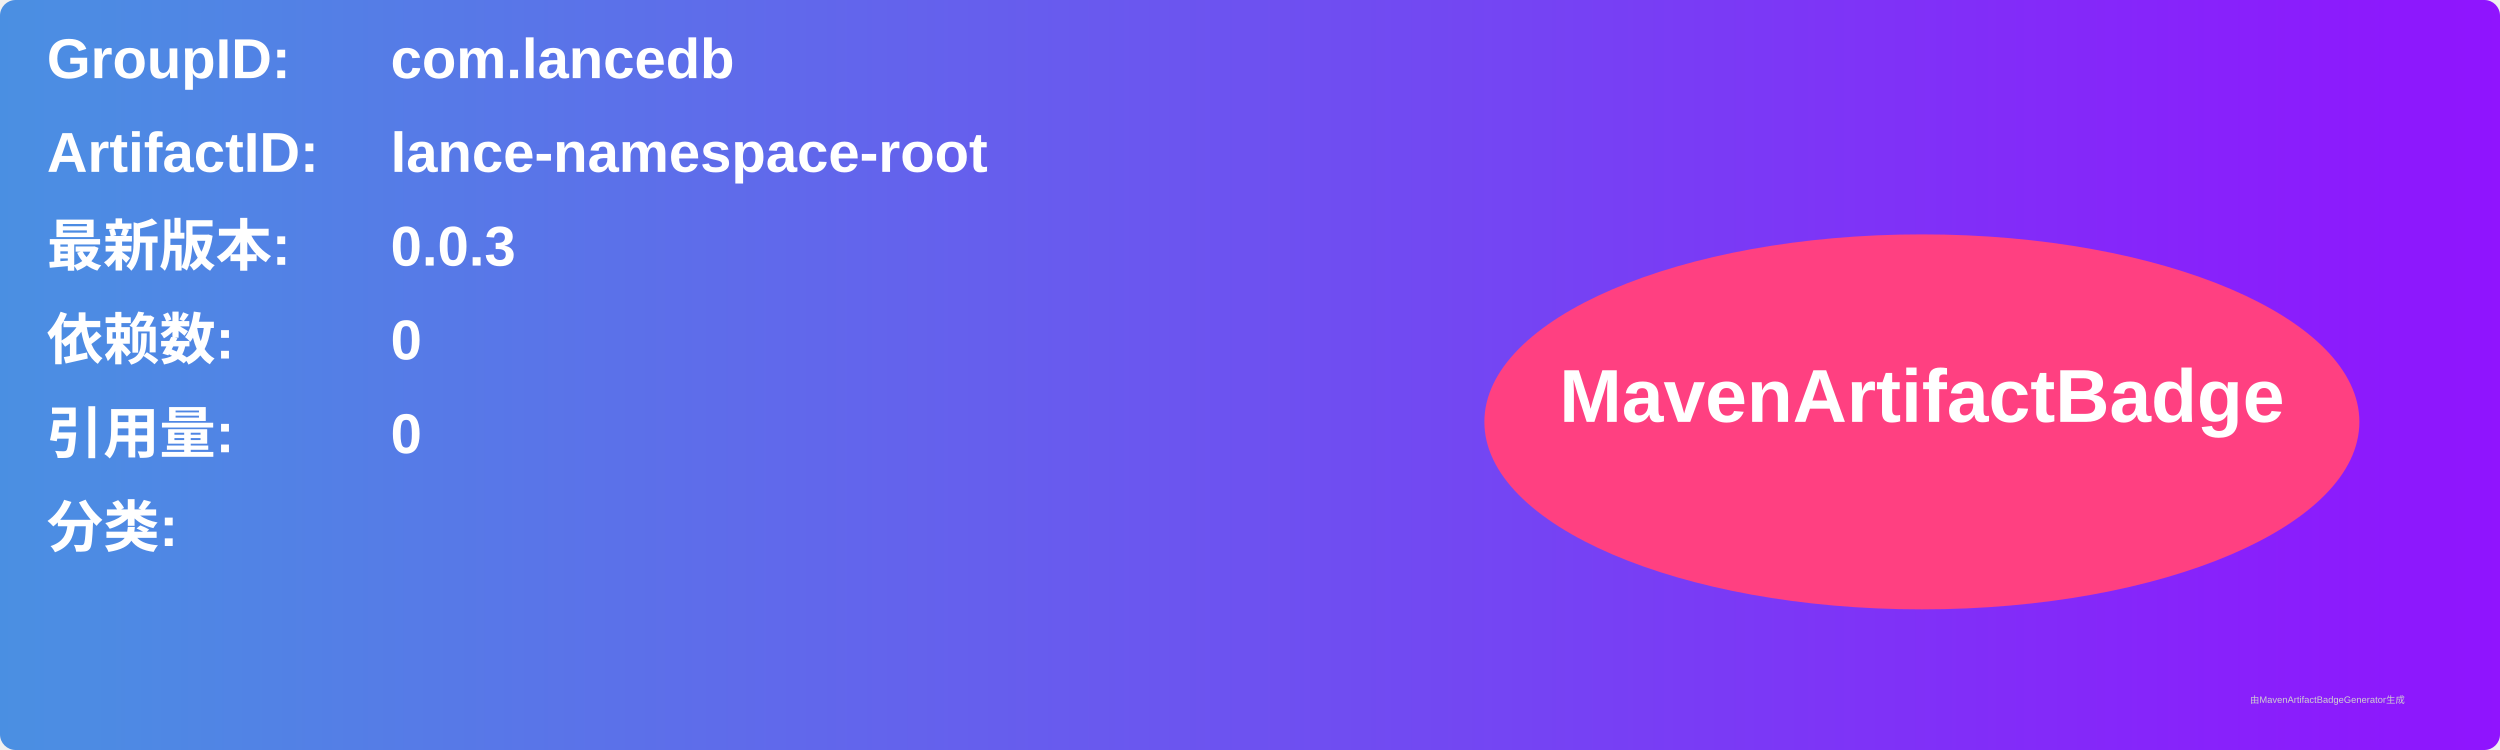
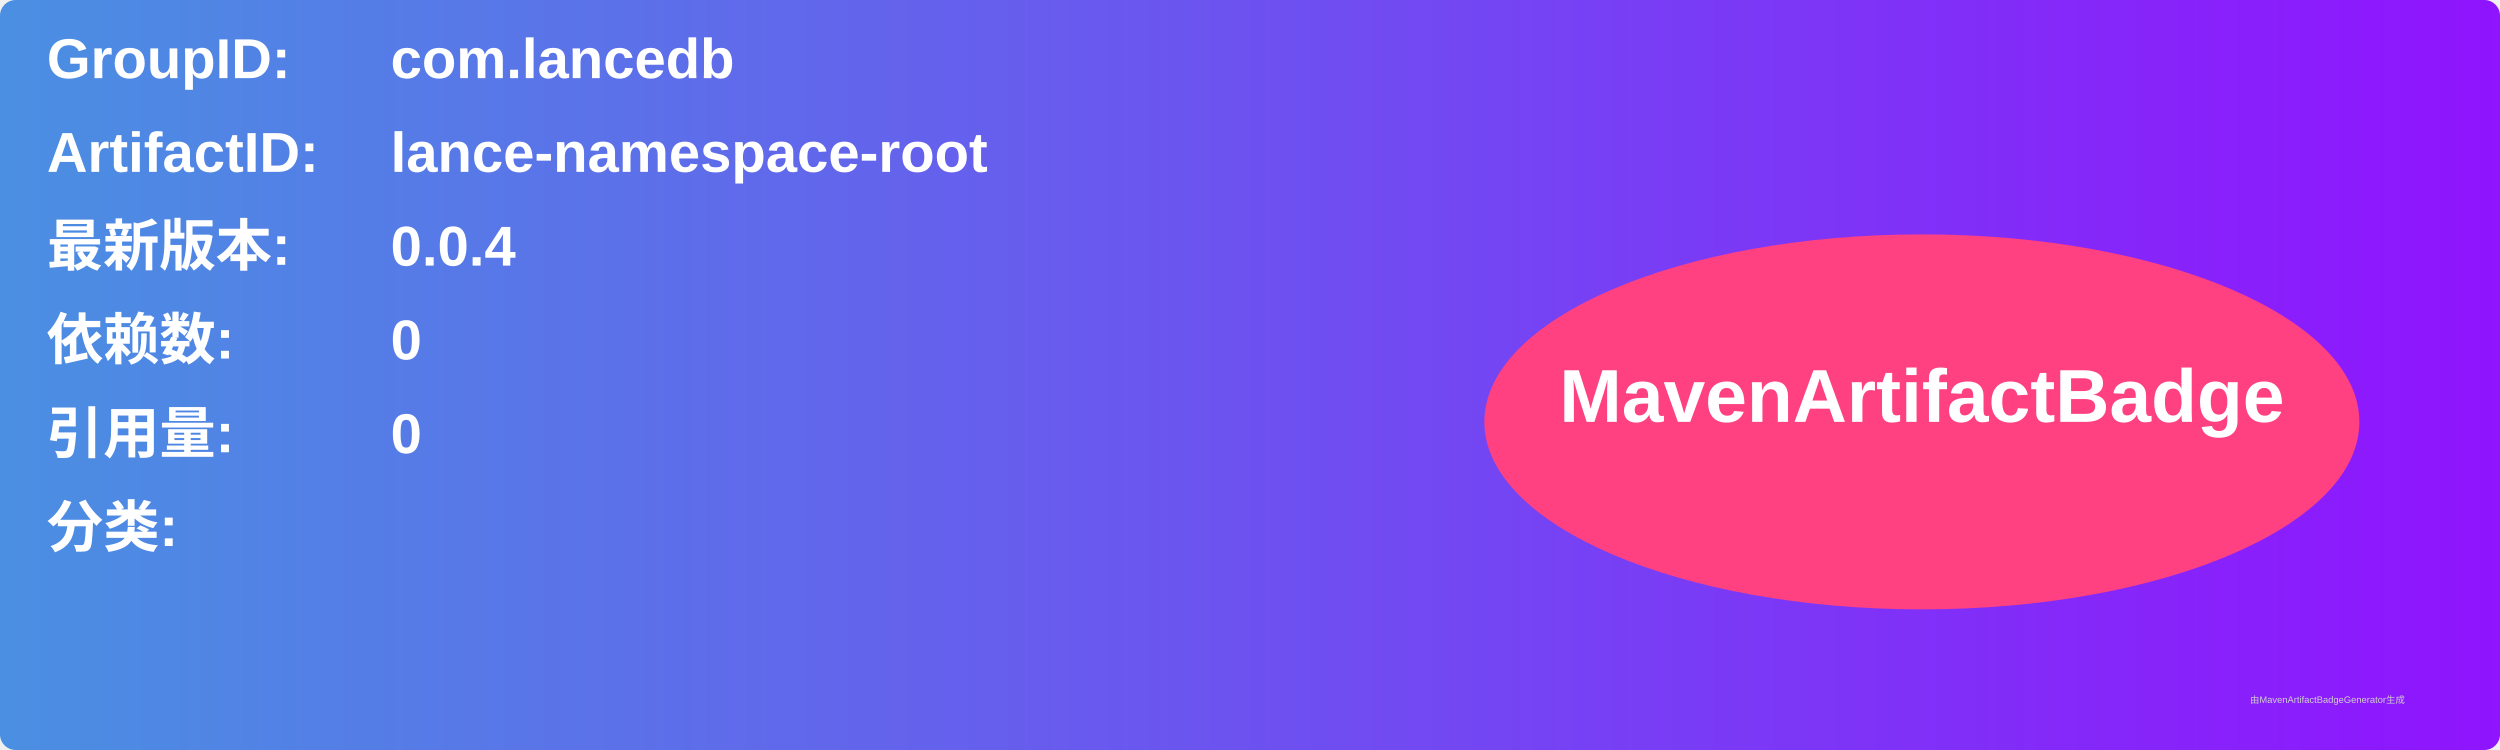
<svg xmlns="http://www.w3.org/2000/svg" width="800" height="240" viewBox="0 0 800 240">
  <linearGradient id="grad" x1="0%" y1="0%" x2="100%" y2="0%">
    <stop offset="0%" stop-color="#4a90e2" />
    <stop offset="100%" stop-color="#9013fe" />
  </linearGradient>
  <rect width="100%" height="100%" rx="5" ry="5" fill="url(#grad)" />
  <g transform="translate(15, 15)">
    <text x="0" y="10" font-family="Arial" font-size="18" fill="white" font-weight="bold" width="260">GroupID:</text>
    <text x="110" y="10" font-family="Arial" font-size="18" fill="white" font-weight="bold" width="460">com.lancedb</text>
    <text x="0" y="40" font-family="Arial" font-size="18" fill="white" font-weight="bold" width="260">ArtifactID:</text>
    <text x="110" y="40" font-family="Arial" font-size="18" fill="white" font-weight="bold" width="460">lance-namespace-root</text>
    <text x="0" y="70" font-family="Arial" font-size="18" fill="white" font-weight="bold">最新版本:</text>
    <text x="110" y="70" font-family="Arial" font-size="18" fill="white" font-weight="bold">
-       <tspan font-weight="bold">0.0.3</tspan>
+       <tspan font-weight="bold">0.0.4</tspan>
    </text>
    <text x="0" y="100" font-family="Arial" font-size="18" fill="white" font-weight="bold">依赖数: </text>
    <text x="110" y="100" font-family="Arial" font-size="18" fill="white">
      <tspan font-weight="bold">0</tspan>
    </text>
    <text x="0" y="130" font-family="Arial" font-size="18" fill="white" font-weight="bold">引用量: </text>
    <text x="110" y="130" font-family="Arial" font-size="18" fill="white">
      <tspan font-weight="bold">0</tspan>
    </text>
    <text x="0" y="160" font-family="Arial" font-size="18" fill="white" font-weight="bold">分类:</text>
    <text x="10" y="190" font-family="Arial" font-size="10" fill="white">
      <tspan font-weight="bold" />
    </text>
    <ellipse cx="600" cy="120" rx="140" ry="60" fill="#ff4081" />
    <text x="600" y="120" text-anchor="middle" font-family="Arial" font-size="24" fill="white" font-weight="bold">MavenArtifactBadge</text>
  </g>
  <text x="720" y="225" font-family="Arial" font-size="3" fill="#d0d0d0">由MavenArtifactBadgeGenerator生成</text>
</svg>
